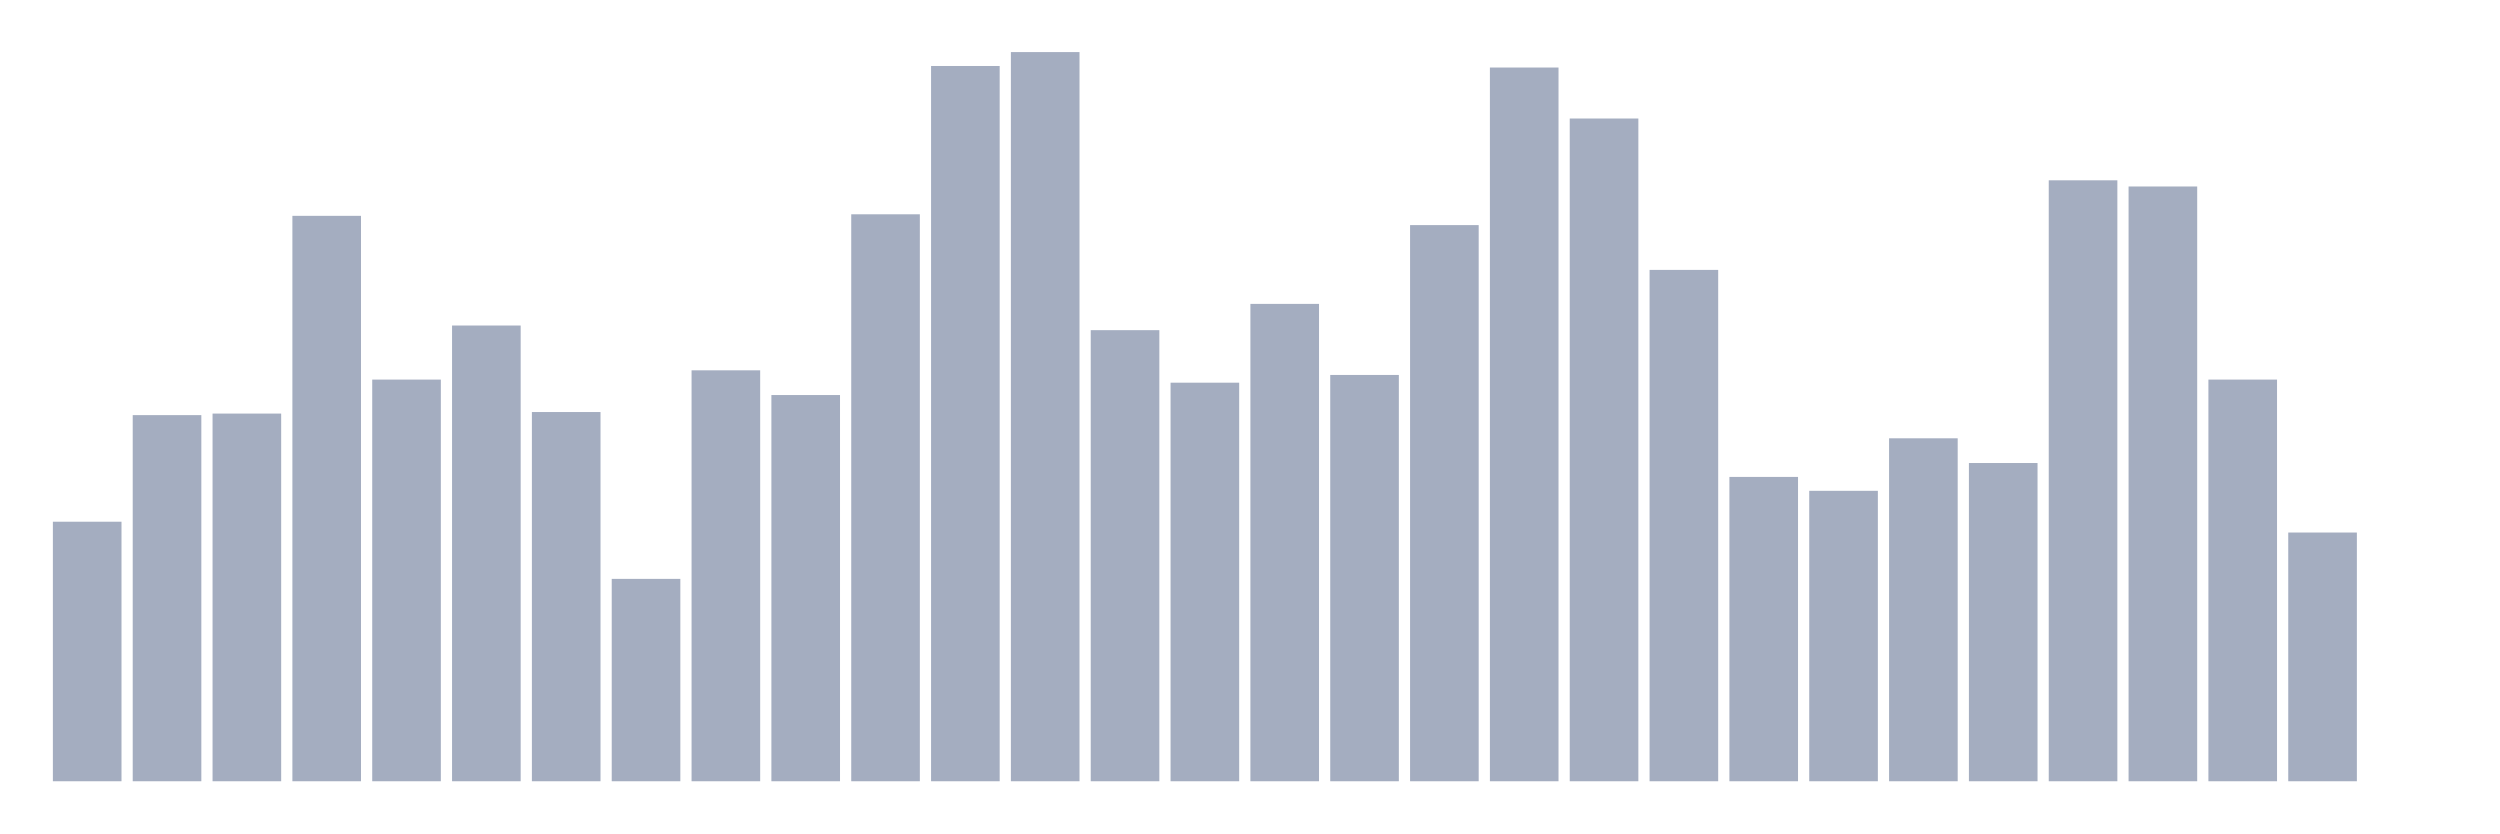
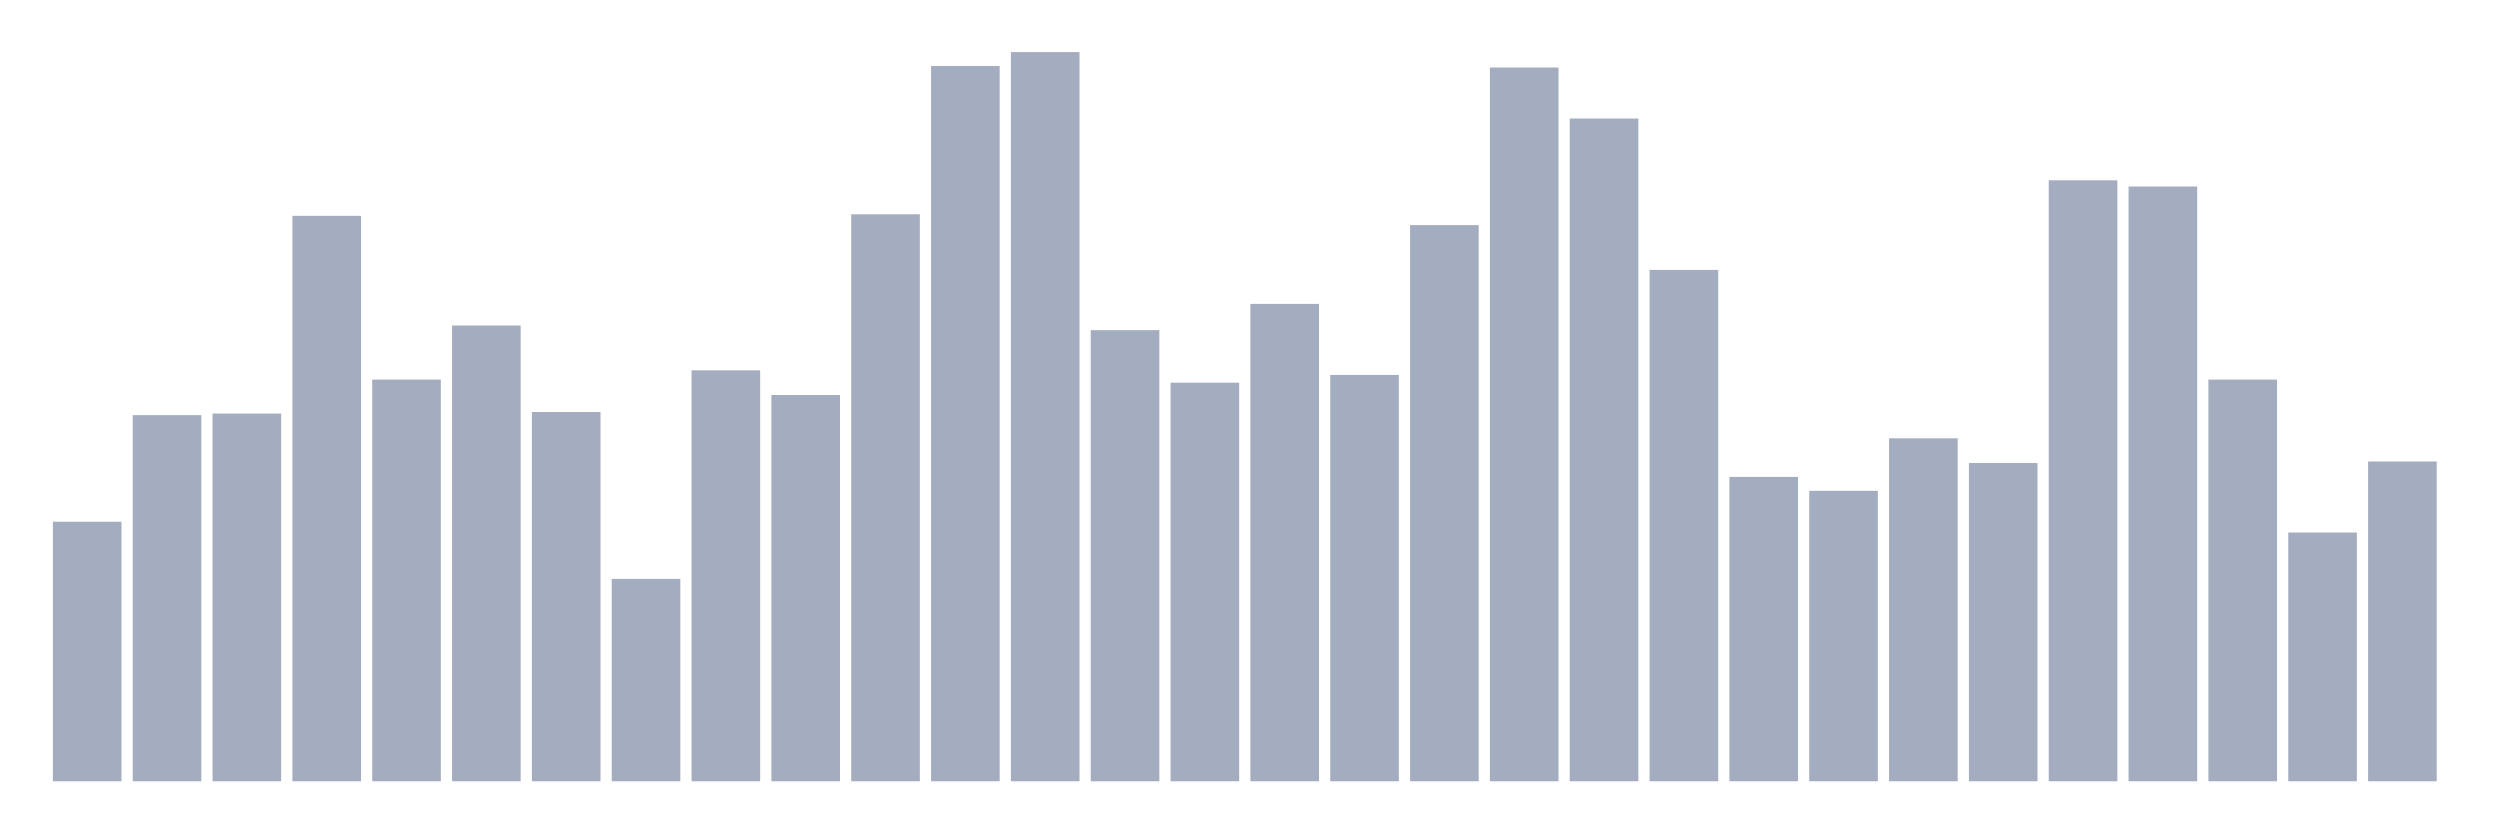
<svg xmlns="http://www.w3.org/2000/svg" viewBox="0 0 480 160">
  <g transform="translate(10,10)">
    <rect class="bar" x="0.153" width="13.175" y="90.169" height="49.831" fill="rgb(164,173,192)" />
    <rect class="bar" x="15.482" width="13.175" y="69.703" height="70.297" fill="rgb(164,173,192)" />
    <rect class="bar" x="30.81" width="13.175" y="69.407" height="70.593" fill="rgb(164,173,192)" />
    <rect class="bar" x="46.138" width="13.175" y="31.441" height="108.559" fill="rgb(164,173,192)" />
    <rect class="bar" x="61.466" width="13.175" y="62.881" height="77.119" fill="rgb(164,173,192)" />
    <rect class="bar" x="76.794" width="13.175" y="52.5" height="87.5" fill="rgb(164,173,192)" />
    <rect class="bar" x="92.123" width="13.175" y="69.11" height="70.89" fill="rgb(164,173,192)" />
    <rect class="bar" x="107.451" width="13.175" y="101.144" height="38.856" fill="rgb(164,173,192)" />
    <rect class="bar" x="122.779" width="13.175" y="61.102" height="78.898" fill="rgb(164,173,192)" />
    <rect class="bar" x="138.107" width="13.175" y="65.847" height="74.153" fill="rgb(164,173,192)" />
    <rect class="bar" x="153.436" width="13.175" y="31.144" height="108.856" fill="rgb(164,173,192)" />
    <rect class="bar" x="168.764" width="13.175" y="2.669" height="137.331" fill="rgb(164,173,192)" />
    <rect class="bar" x="184.092" width="13.175" y="0" height="140" fill="rgb(164,173,192)" />
    <rect class="bar" x="199.42" width="13.175" y="53.39" height="86.61" fill="rgb(164,173,192)" />
    <rect class="bar" x="214.748" width="13.175" y="63.475" height="76.525" fill="rgb(164,173,192)" />
    <rect class="bar" x="230.077" width="13.175" y="48.347" height="91.653" fill="rgb(164,173,192)" />
    <rect class="bar" x="245.405" width="13.175" y="61.992" height="78.008" fill="rgb(164,173,192)" />
    <rect class="bar" x="260.733" width="13.175" y="33.22" height="106.78" fill="rgb(164,173,192)" />
    <rect class="bar" x="276.061" width="13.175" y="2.966" height="137.034" fill="rgb(164,173,192)" />
    <rect class="bar" x="291.39" width="13.175" y="12.754" height="127.246" fill="rgb(164,173,192)" />
    <rect class="bar" x="306.718" width="13.175" y="41.822" height="98.178" fill="rgb(164,173,192)" />
    <rect class="bar" x="322.046" width="13.175" y="81.568" height="58.432" fill="rgb(164,173,192)" />
    <rect class="bar" x="337.374" width="13.175" y="84.237" height="55.763" fill="rgb(164,173,192)" />
    <rect class="bar" x="352.702" width="13.175" y="74.153" height="65.847" fill="rgb(164,173,192)" />
    <rect class="bar" x="368.031" width="13.175" y="78.898" height="61.102" fill="rgb(164,173,192)" />
    <rect class="bar" x="383.359" width="13.175" y="24.619" height="115.381" fill="rgb(164,173,192)" />
    <rect class="bar" x="398.687" width="13.175" y="25.805" height="114.195" fill="rgb(164,173,192)" />
    <rect class="bar" x="414.015" width="13.175" y="62.881" height="77.119" fill="rgb(164,173,192)" />
    <rect class="bar" x="429.344" width="13.175" y="92.246" height="47.754" fill="rgb(164,173,192)" />
-     <rect class="bar" x="444.672" width="13.175" y="140" height="0" fill="rgb(164,173,192)" />
+     <rect class="bar" x="444.672" width="13.175" y="78.602" height="61.398" fill="rgb(164,173,192)" />
  </g>
</svg>
